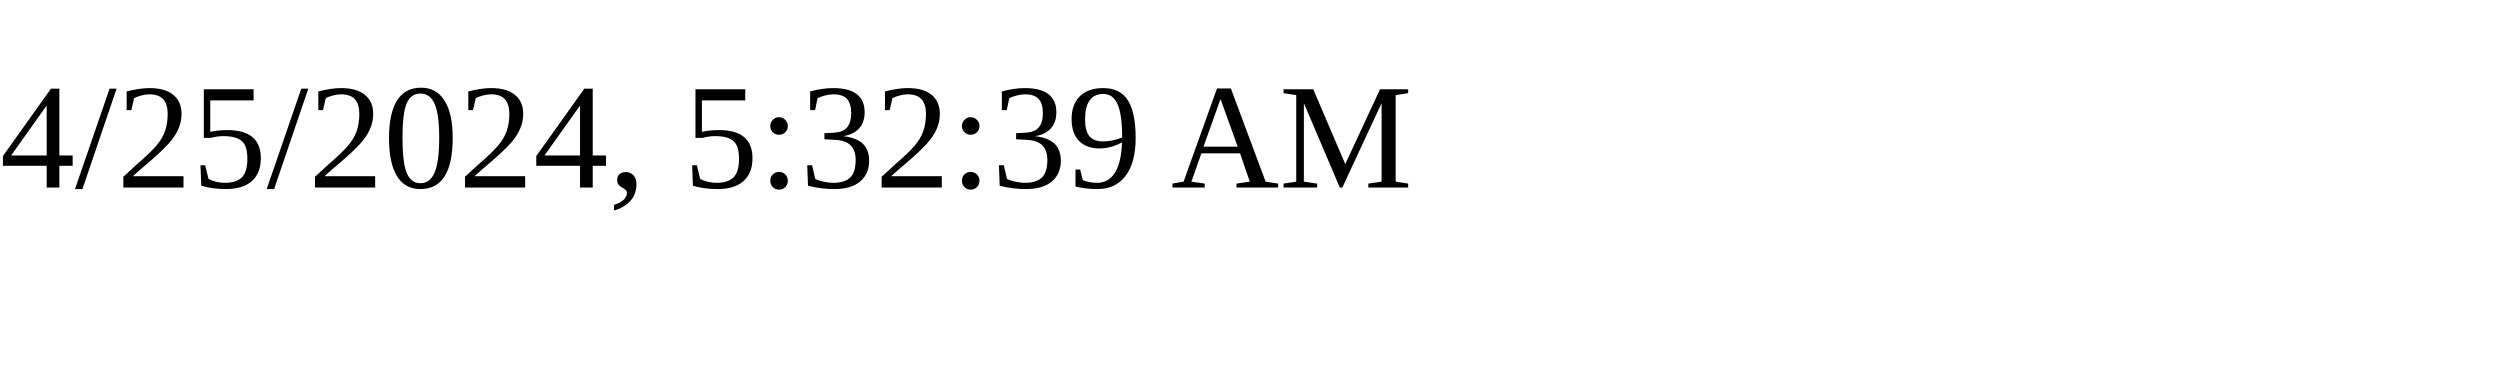
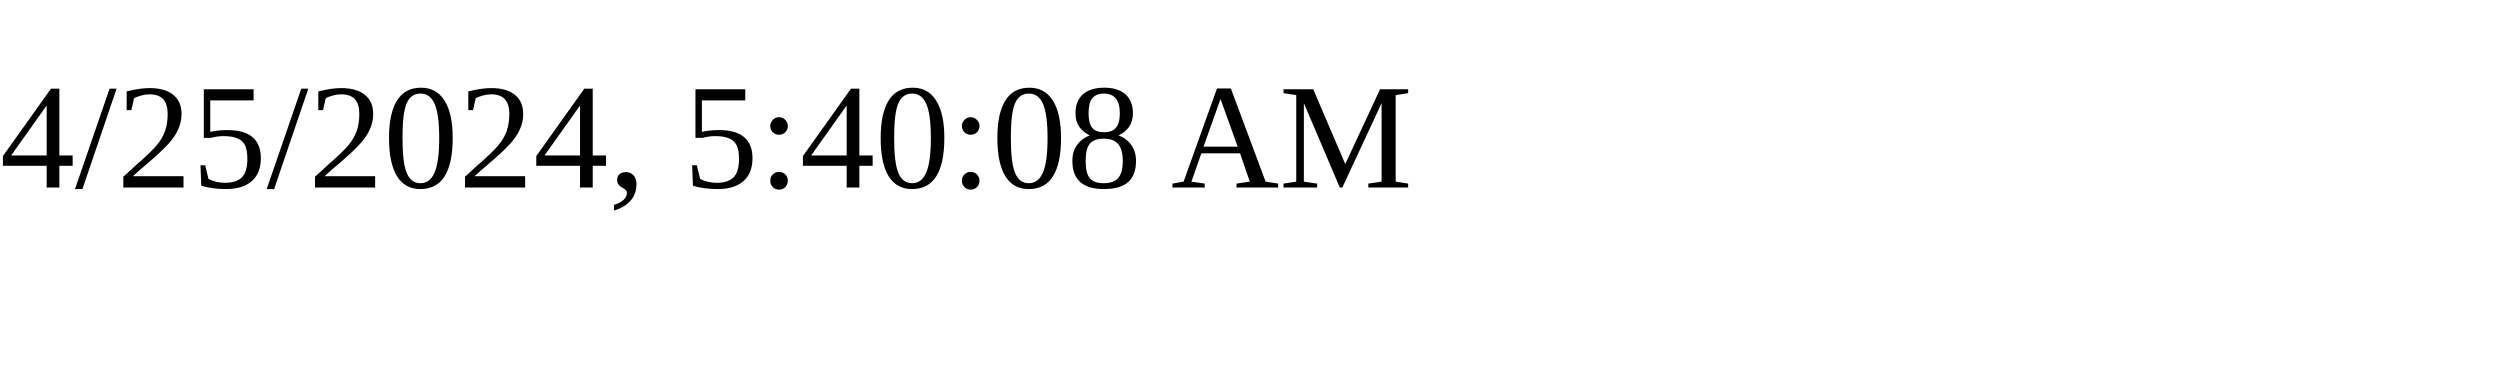
<svg xmlns="http://www.w3.org/2000/svg" height="30" width="200">
-   <text x="0" y="15">4/25/2024, 5:32:39 AM</text>
+   <text x="0" y="15">4/25/2024, 5:40:08 AM</text>
</svg>
